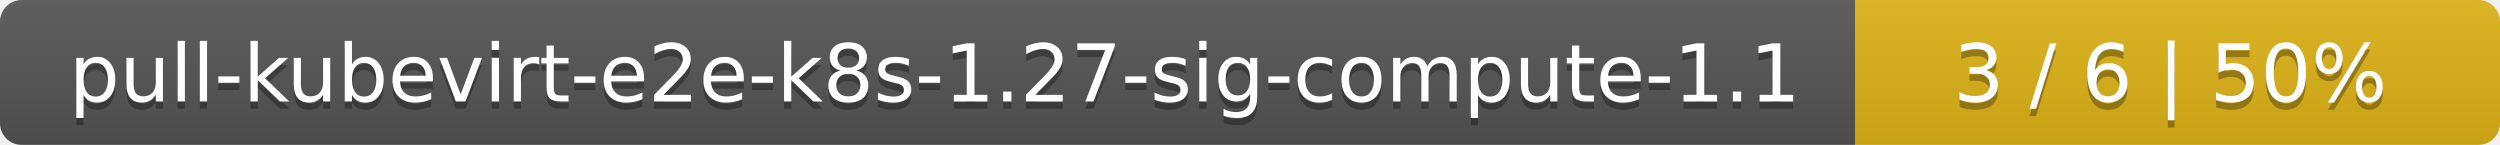
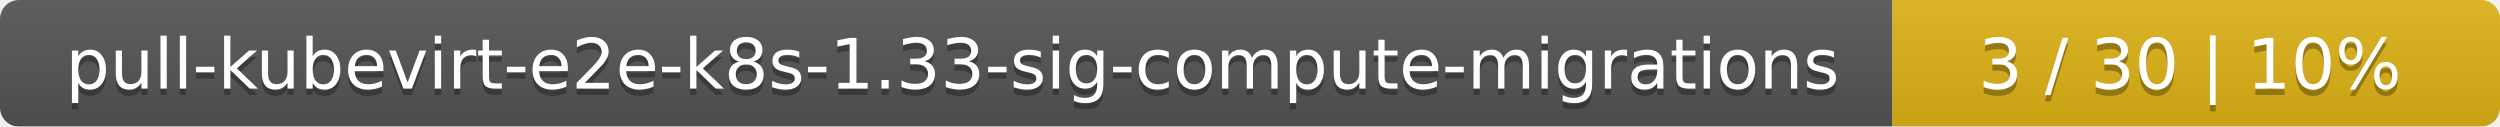
- <svg xmlns="http://www.w3.org/2000/svg" width="345" height="20">
+ <svg xmlns="http://www.w3.org/2000/svg" width="395" height="20">
  <linearGradient id="smooth" x2="0" y2="100%">
    <stop offset="0" stop-color="#bbb" stop-opacity=".1" />
    <stop offset="1" stop-opacity=".1" />
  </linearGradient>
  <mask id="round">
-     <rect width="345" height="20" rx="3" fill="#fff" />
+     <rect width="395" height="20" rx="3" fill="#fff" />
  </mask>
  <g mask="url(#round)">
-     <rect width="256" height="20" fill="#555" />
-     <rect x="256" width="89" height="20" fill="#dfb317" />
-     <rect width="345" height="20" fill="url(#smooth)" />
+     <rect width="299" height="20" fill="#555" />
+     <rect x="299" width="96" height="20" fill="#dfb317" />
+     <rect width="395" height="20" fill="url(#smooth)" />
  </g>
  <g fill="#fff" text-anchor="middle" font-family="DejaVu Sans,Verdana,Geneva,sans-serif" font-size="11">
-     <text x="129" y="15" fill="#010101" fill-opacity=".3">pull-kubevirt-e2e-k8s-1.27-sig-compute-1.1</text>
-     <text x="129" y="14">pull-kubevirt-e2e-k8s-1.27-sig-compute-1.1</text>
-     <text x="299.5" y="15" fill="#010101" fill-opacity=".3">3 / 6    |    50%</text>
-     <text x="299.5" y="14">3 / 6    |    50%</text>
+     <text x="150.5" y="15" fill="#010101" fill-opacity=".3">pull-kubevirt-e2e-k8s-1.33-sig-compute-migrations</text>
+     <text x="150.5" y="14">pull-kubevirt-e2e-k8s-1.33-sig-compute-migrations</text>
+     <text x="346" y="15" fill="#010101" fill-opacity=".3">3 / 30    |    10%</text>
+     <text x="346" y="14">3 / 30    |    10%</text>
  </g>
</svg>
